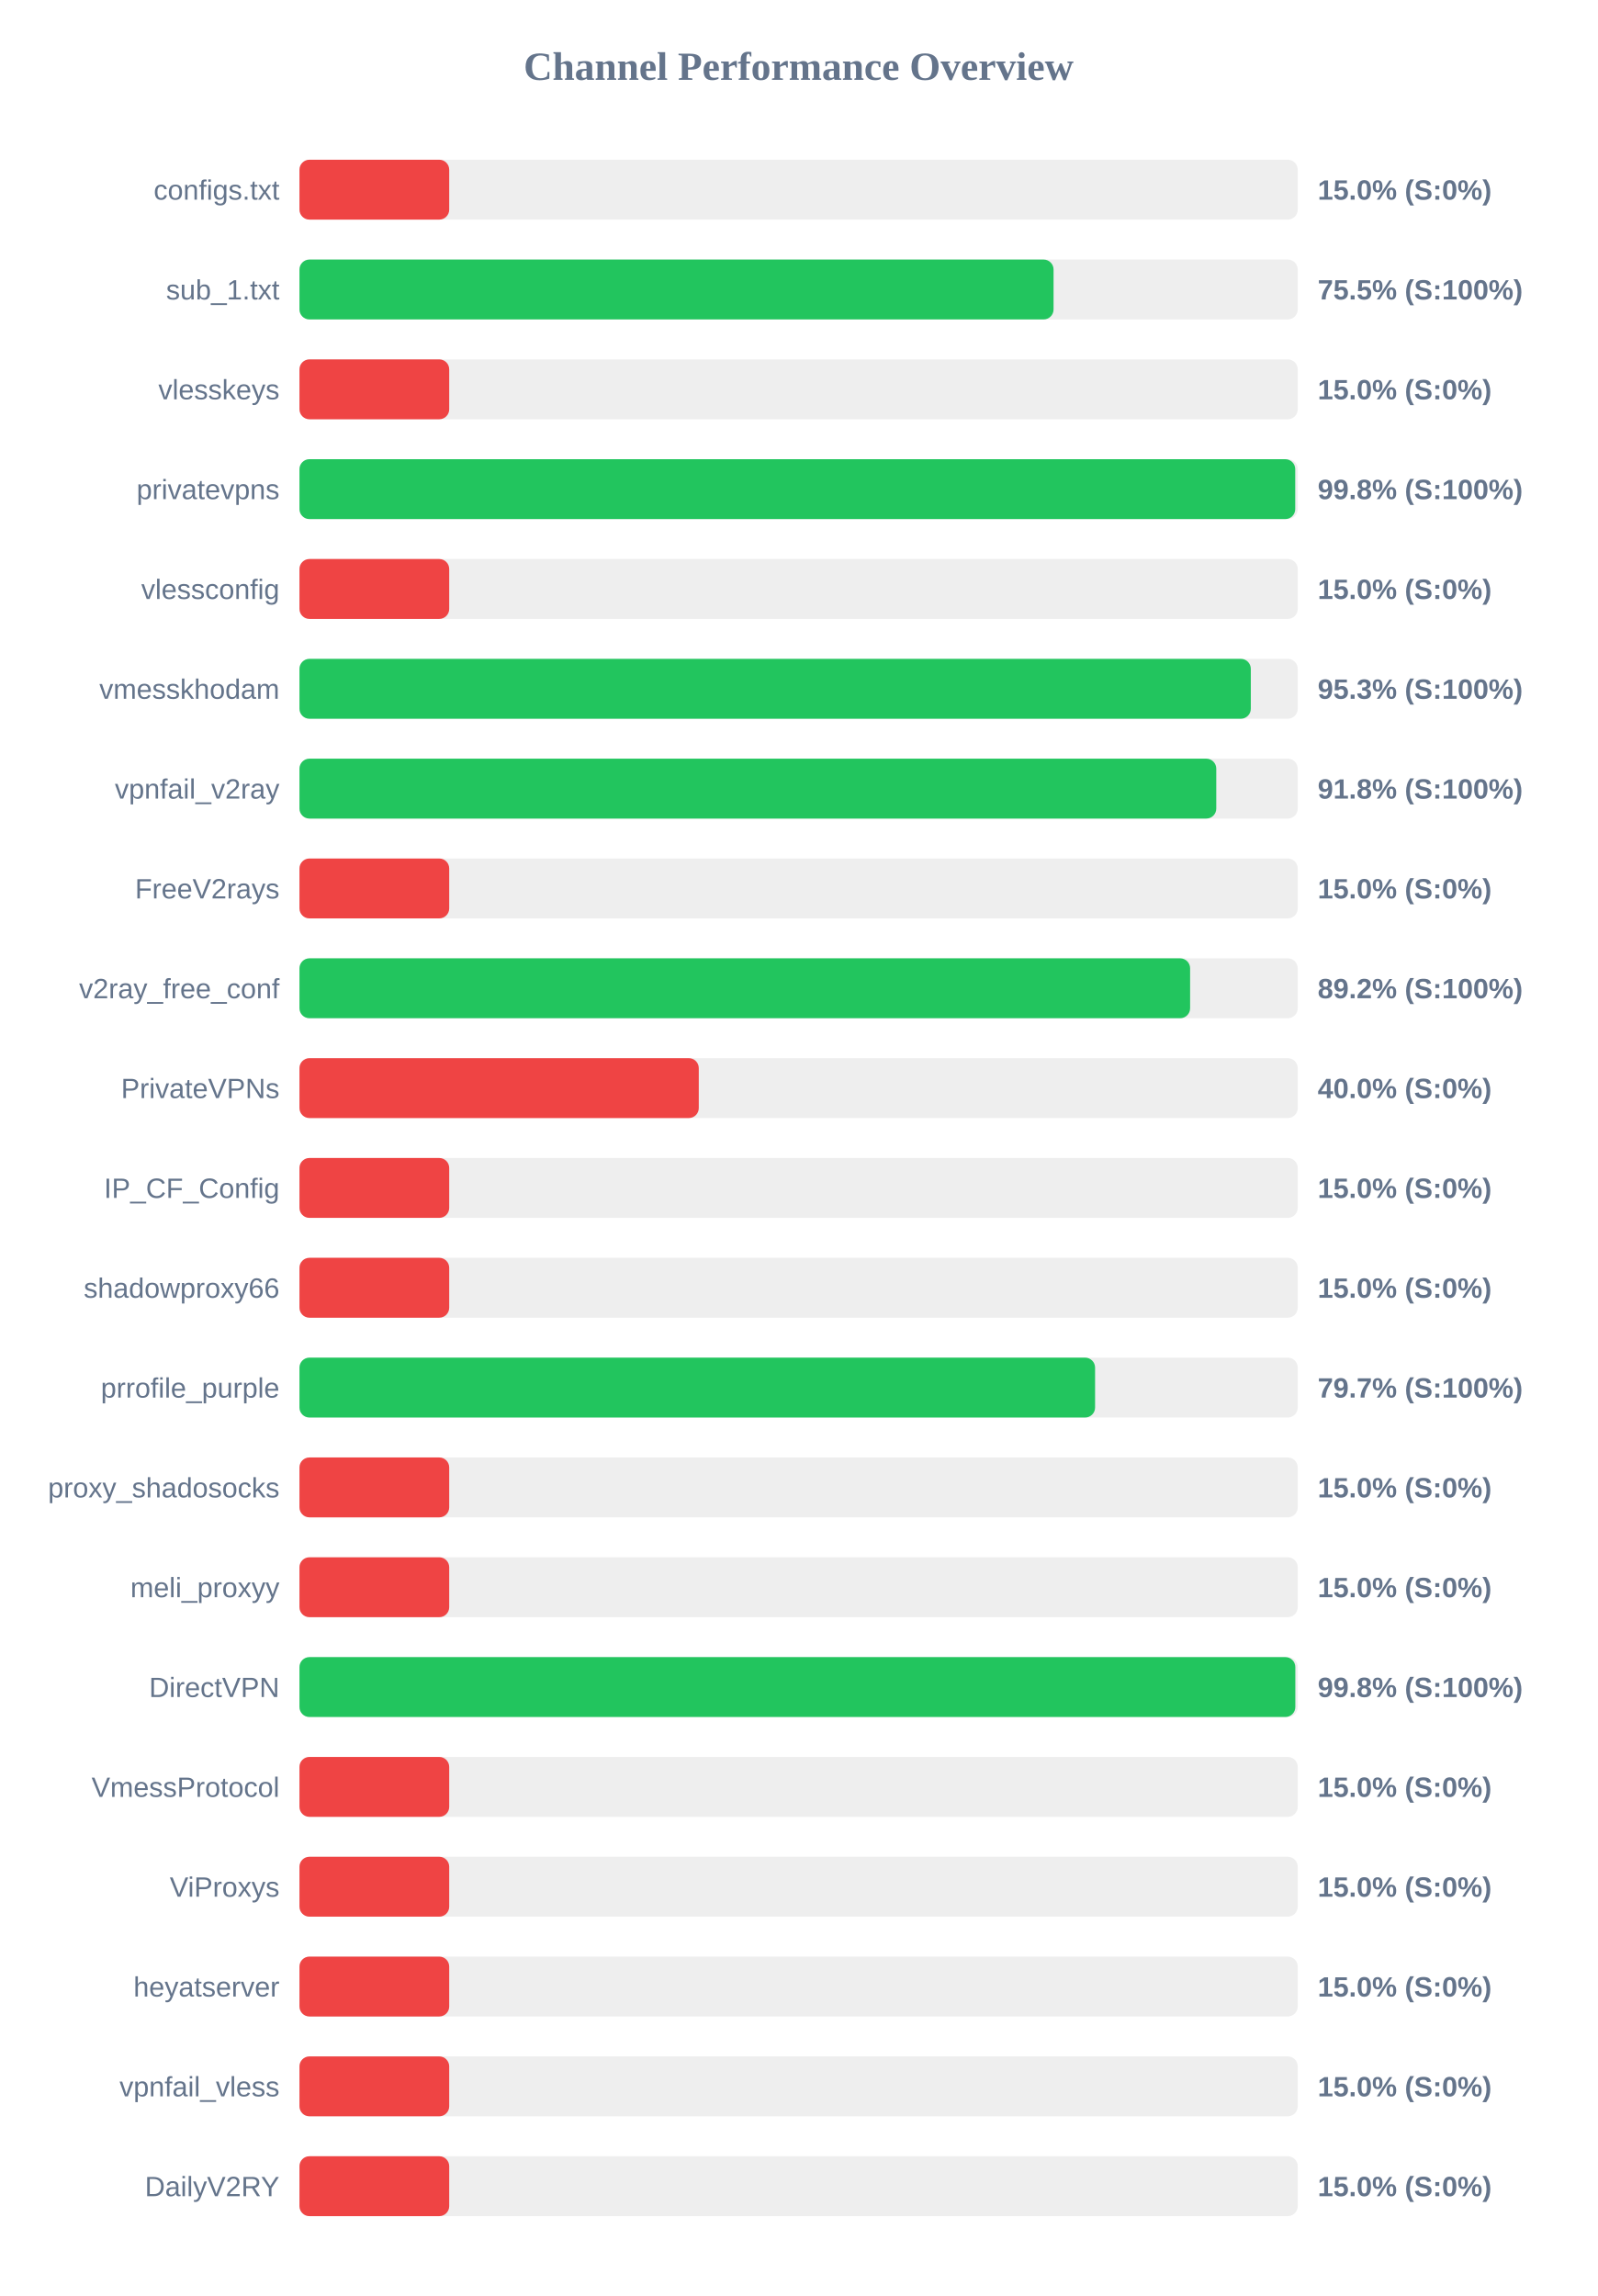
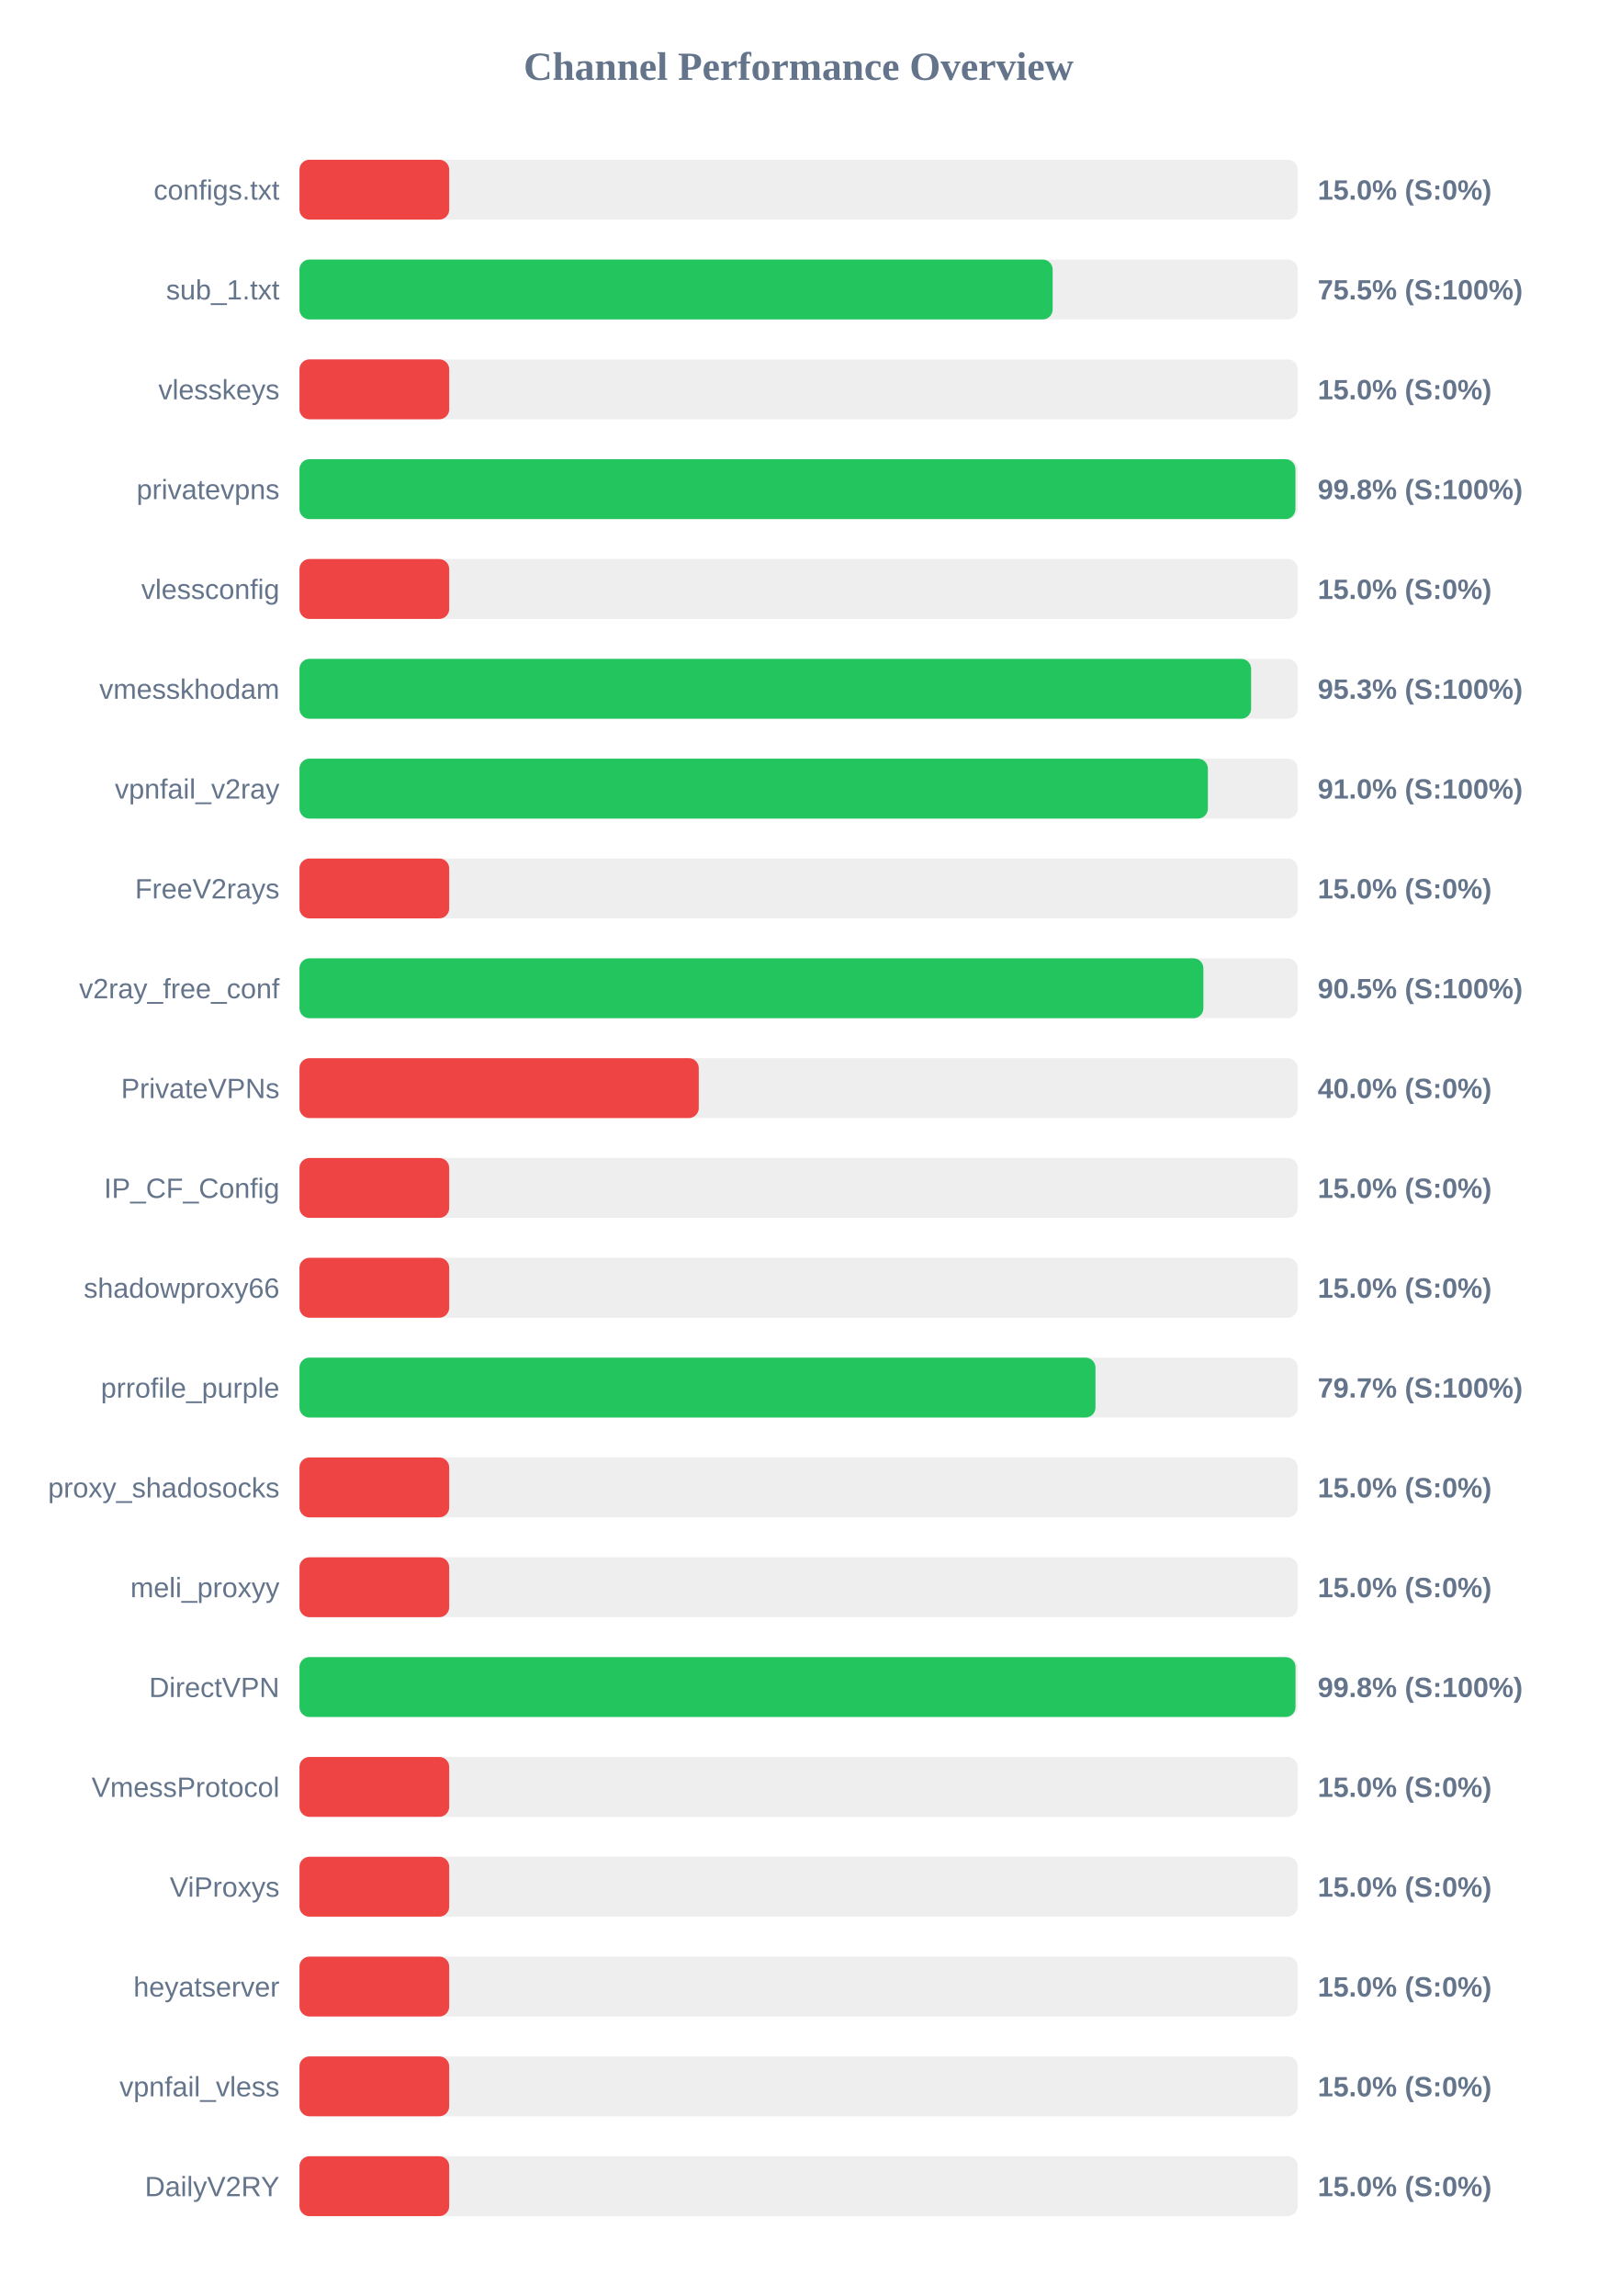
<svg xmlns="http://www.w3.org/2000/svg" width="800" height="1150" version="1.1">
  <style>
        .row { font: 14px Arial; fill: #64748b; }
        .score { font: bold 14px Arial; fill: #64748b; }
    </style>
  <text x="400" y="40" text-anchor="middle" font-size="20px" font-weight="bold" fill="#64748b">Channel Performance Overview</text>
  <rect x="150" y="80" width="500" height="30" fill="#eee" rx="5" />
  <rect x="150" y="80" width="75.0" height="30" fill="#ef4444" rx="5" />
  <text x="140" y="100" text-anchor="end" class="row">configs.txt</text>
  <text x="660" y="100" text-anchor="start" class="score">15.0% (S:0%)</text>
  <rect x="150" y="130" width="500" height="30" fill="#eee" rx="5" />
-   <rect x="150" y="130" width="377.7" height="30" fill="#22c55e" rx="5" />
+   <rect x="150" y="130" width="377.25" height="30" fill="#22c55e" rx="5" />
  <text x="140" y="150" text-anchor="end" class="row">sub_1.txt</text>
  <text x="660" y="150" text-anchor="start" class="score">75.5% (S:100%)</text>
  <rect x="150" y="180" width="500" height="30" fill="#eee" rx="5" />
  <rect x="150" y="180" width="75.0" height="30" fill="#ef4444" rx="5" />
  <text x="140" y="200" text-anchor="end" class="row">vlesskeys</text>
  <text x="660" y="200" text-anchor="start" class="score">15.0% (S:0%)</text>
  <rect x="150" y="230" width="500" height="30" fill="#eee" rx="5" />
-   <rect x="150" y="230" width="498.75" height="30" fill="#22c55e" rx="5" />
+   <rect x="150" y="230" width="498.85" height="30" fill="#22c55e" rx="5" />
  <text x="140" y="250" text-anchor="end" class="row">privatevpns</text>
  <text x="660" y="250" text-anchor="start" class="score">99.8% (S:100%)</text>
  <rect x="150" y="280" width="500" height="30" fill="#eee" rx="5" />
  <rect x="150" y="280" width="75.0" height="30" fill="#ef4444" rx="5" />
  <text x="140" y="300" text-anchor="end" class="row">vlessconfig</text>
  <text x="660" y="300" text-anchor="start" class="score">15.0% (S:0%)</text>
  <rect x="150" y="330" width="500" height="30" fill="#eee" rx="5" />
-   <rect x="150" y="330" width="476.5" height="30" fill="#22c55e" rx="5" />
+   <rect x="150" y="330" width="476.65" height="30" fill="#22c55e" rx="5" />
  <text x="140" y="350" text-anchor="end" class="row">vmesskhodam</text>
  <text x="660" y="350" text-anchor="start" class="score">95.3% (S:100%)</text>
  <rect x="150" y="380" width="500" height="30" fill="#eee" rx="5" />
-   <rect x="150" y="380" width="459.2" height="30" fill="#22c55e" rx="5" />
+   <rect x="150" y="380" width="455.0" height="30" fill="#22c55e" rx="5" />
  <text x="140" y="400" text-anchor="end" class="row">vpnfail_v2ray</text>
-   <text x="660" y="400" text-anchor="start" class="score">91.8% (S:100%)</text>
+   <text x="660" y="400" text-anchor="start" class="score">91.0% (S:100%)</text>
  <rect x="150" y="430" width="500" height="30" fill="#eee" rx="5" />
  <rect x="150" y="430" width="75.0" height="30" fill="#ef4444" rx="5" />
  <text x="140" y="450" text-anchor="end" class="row">FreeV2rays</text>
  <text x="660" y="450" text-anchor="start" class="score">15.0% (S:0%)</text>
  <rect x="150" y="480" width="500" height="30" fill="#eee" rx="5" />
-   <rect x="150" y="480" width="446.1" height="30" fill="#22c55e" rx="5" />
+   <rect x="150" y="480" width="452.75" height="30" fill="#22c55e" rx="5" />
  <text x="140" y="500" text-anchor="end" class="row">v2ray_free_conf</text>
-   <text x="660" y="500" text-anchor="start" class="score">89.2% (S:100%)</text>
+   <text x="660" y="500" text-anchor="start" class="score">90.5% (S:100%)</text>
  <rect x="150" y="530" width="500" height="30" fill="#eee" rx="5" />
  <rect x="150" y="530" width="200.0" height="30" fill="#ef4444" rx="5" />
  <text x="140" y="550" text-anchor="end" class="row">PrivateVPNs</text>
  <text x="660" y="550" text-anchor="start" class="score">40.0% (S:0%)</text>
  <rect x="150" y="580" width="500" height="30" fill="#eee" rx="5" />
  <rect x="150" y="580" width="75.0" height="30" fill="#ef4444" rx="5" />
  <text x="140" y="600" text-anchor="end" class="row">IP_CF_Config</text>
  <text x="660" y="600" text-anchor="start" class="score">15.0% (S:0%)</text>
  <rect x="150" y="630" width="500" height="30" fill="#eee" rx="5" />
  <rect x="150" y="630" width="75.0" height="30" fill="#ef4444" rx="5" />
  <text x="140" y="650" text-anchor="end" class="row">shadowproxy66</text>
  <text x="660" y="650" text-anchor="start" class="score">15.0% (S:0%)</text>
  <rect x="150" y="680" width="500" height="30" fill="#eee" rx="5" />
-   <rect x="150" y="680" width="398.5" height="30" fill="#22c55e" rx="5" />
+   <rect x="150" y="680" width="398.7" height="30" fill="#22c55e" rx="5" />
  <text x="140" y="700" text-anchor="end" class="row">prrofile_purple</text>
  <text x="660" y="700" text-anchor="start" class="score">79.7% (S:100%)</text>
  <rect x="150" y="730" width="500" height="30" fill="#eee" rx="5" />
  <rect x="150" y="730" width="75.0" height="30" fill="#ef4444" rx="5" />
  <text x="140" y="750" text-anchor="end" class="row">proxy_shadosocks</text>
  <text x="660" y="750" text-anchor="start" class="score">15.0% (S:0%)</text>
  <rect x="150" y="780" width="500" height="30" fill="#eee" rx="5" />
  <rect x="150" y="780" width="75.0" height="30" fill="#ef4444" rx="5" />
  <text x="140" y="800" text-anchor="end" class="row">meli_proxyy</text>
  <text x="660" y="800" text-anchor="start" class="score">15.0% (S:0%)</text>
  <rect x="150" y="830" width="500" height="30" fill="#eee" rx="5" />
-   <rect x="150" y="830" width="498.8" height="30" fill="#22c55e" rx="5" />
+   <rect x="150" y="830" width="498.9" height="30" fill="#22c55e" rx="5" />
  <text x="140" y="850" text-anchor="end" class="row">DirectVPN</text>
  <text x="660" y="850" text-anchor="start" class="score">99.8% (S:100%)</text>
  <rect x="150" y="880" width="500" height="30" fill="#eee" rx="5" />
  <rect x="150" y="880" width="75.0" height="30" fill="#ef4444" rx="5" />
  <text x="140" y="900" text-anchor="end" class="row">VmessProtocol</text>
  <text x="660" y="900" text-anchor="start" class="score">15.0% (S:0%)</text>
  <rect x="150" y="930" width="500" height="30" fill="#eee" rx="5" />
  <rect x="150" y="930" width="75.0" height="30" fill="#ef4444" rx="5" />
  <text x="140" y="950" text-anchor="end" class="row">ViProxys</text>
  <text x="660" y="950" text-anchor="start" class="score">15.0% (S:0%)</text>
  <rect x="150" y="980" width="500" height="30" fill="#eee" rx="5" />
  <rect x="150" y="980" width="75.0" height="30" fill="#ef4444" rx="5" />
  <text x="140" y="1000" text-anchor="end" class="row">heyatserver</text>
  <text x="660" y="1000" text-anchor="start" class="score">15.0% (S:0%)</text>
  <rect x="150" y="1030" width="500" height="30" fill="#eee" rx="5" />
  <rect x="150" y="1030" width="75.0" height="30" fill="#ef4444" rx="5" />
  <text x="140" y="1050" text-anchor="end" class="row">vpnfail_vless</text>
  <text x="660" y="1050" text-anchor="start" class="score">15.0% (S:0%)</text>
  <rect x="150" y="1080" width="500" height="30" fill="#eee" rx="5" />
  <rect x="150" y="1080" width="75.0" height="30" fill="#ef4444" rx="5" />
  <text x="140" y="1100" text-anchor="end" class="row">DailyV2RY</text>
  <text x="660" y="1100" text-anchor="start" class="score">15.0% (S:0%)</text>
</svg>
